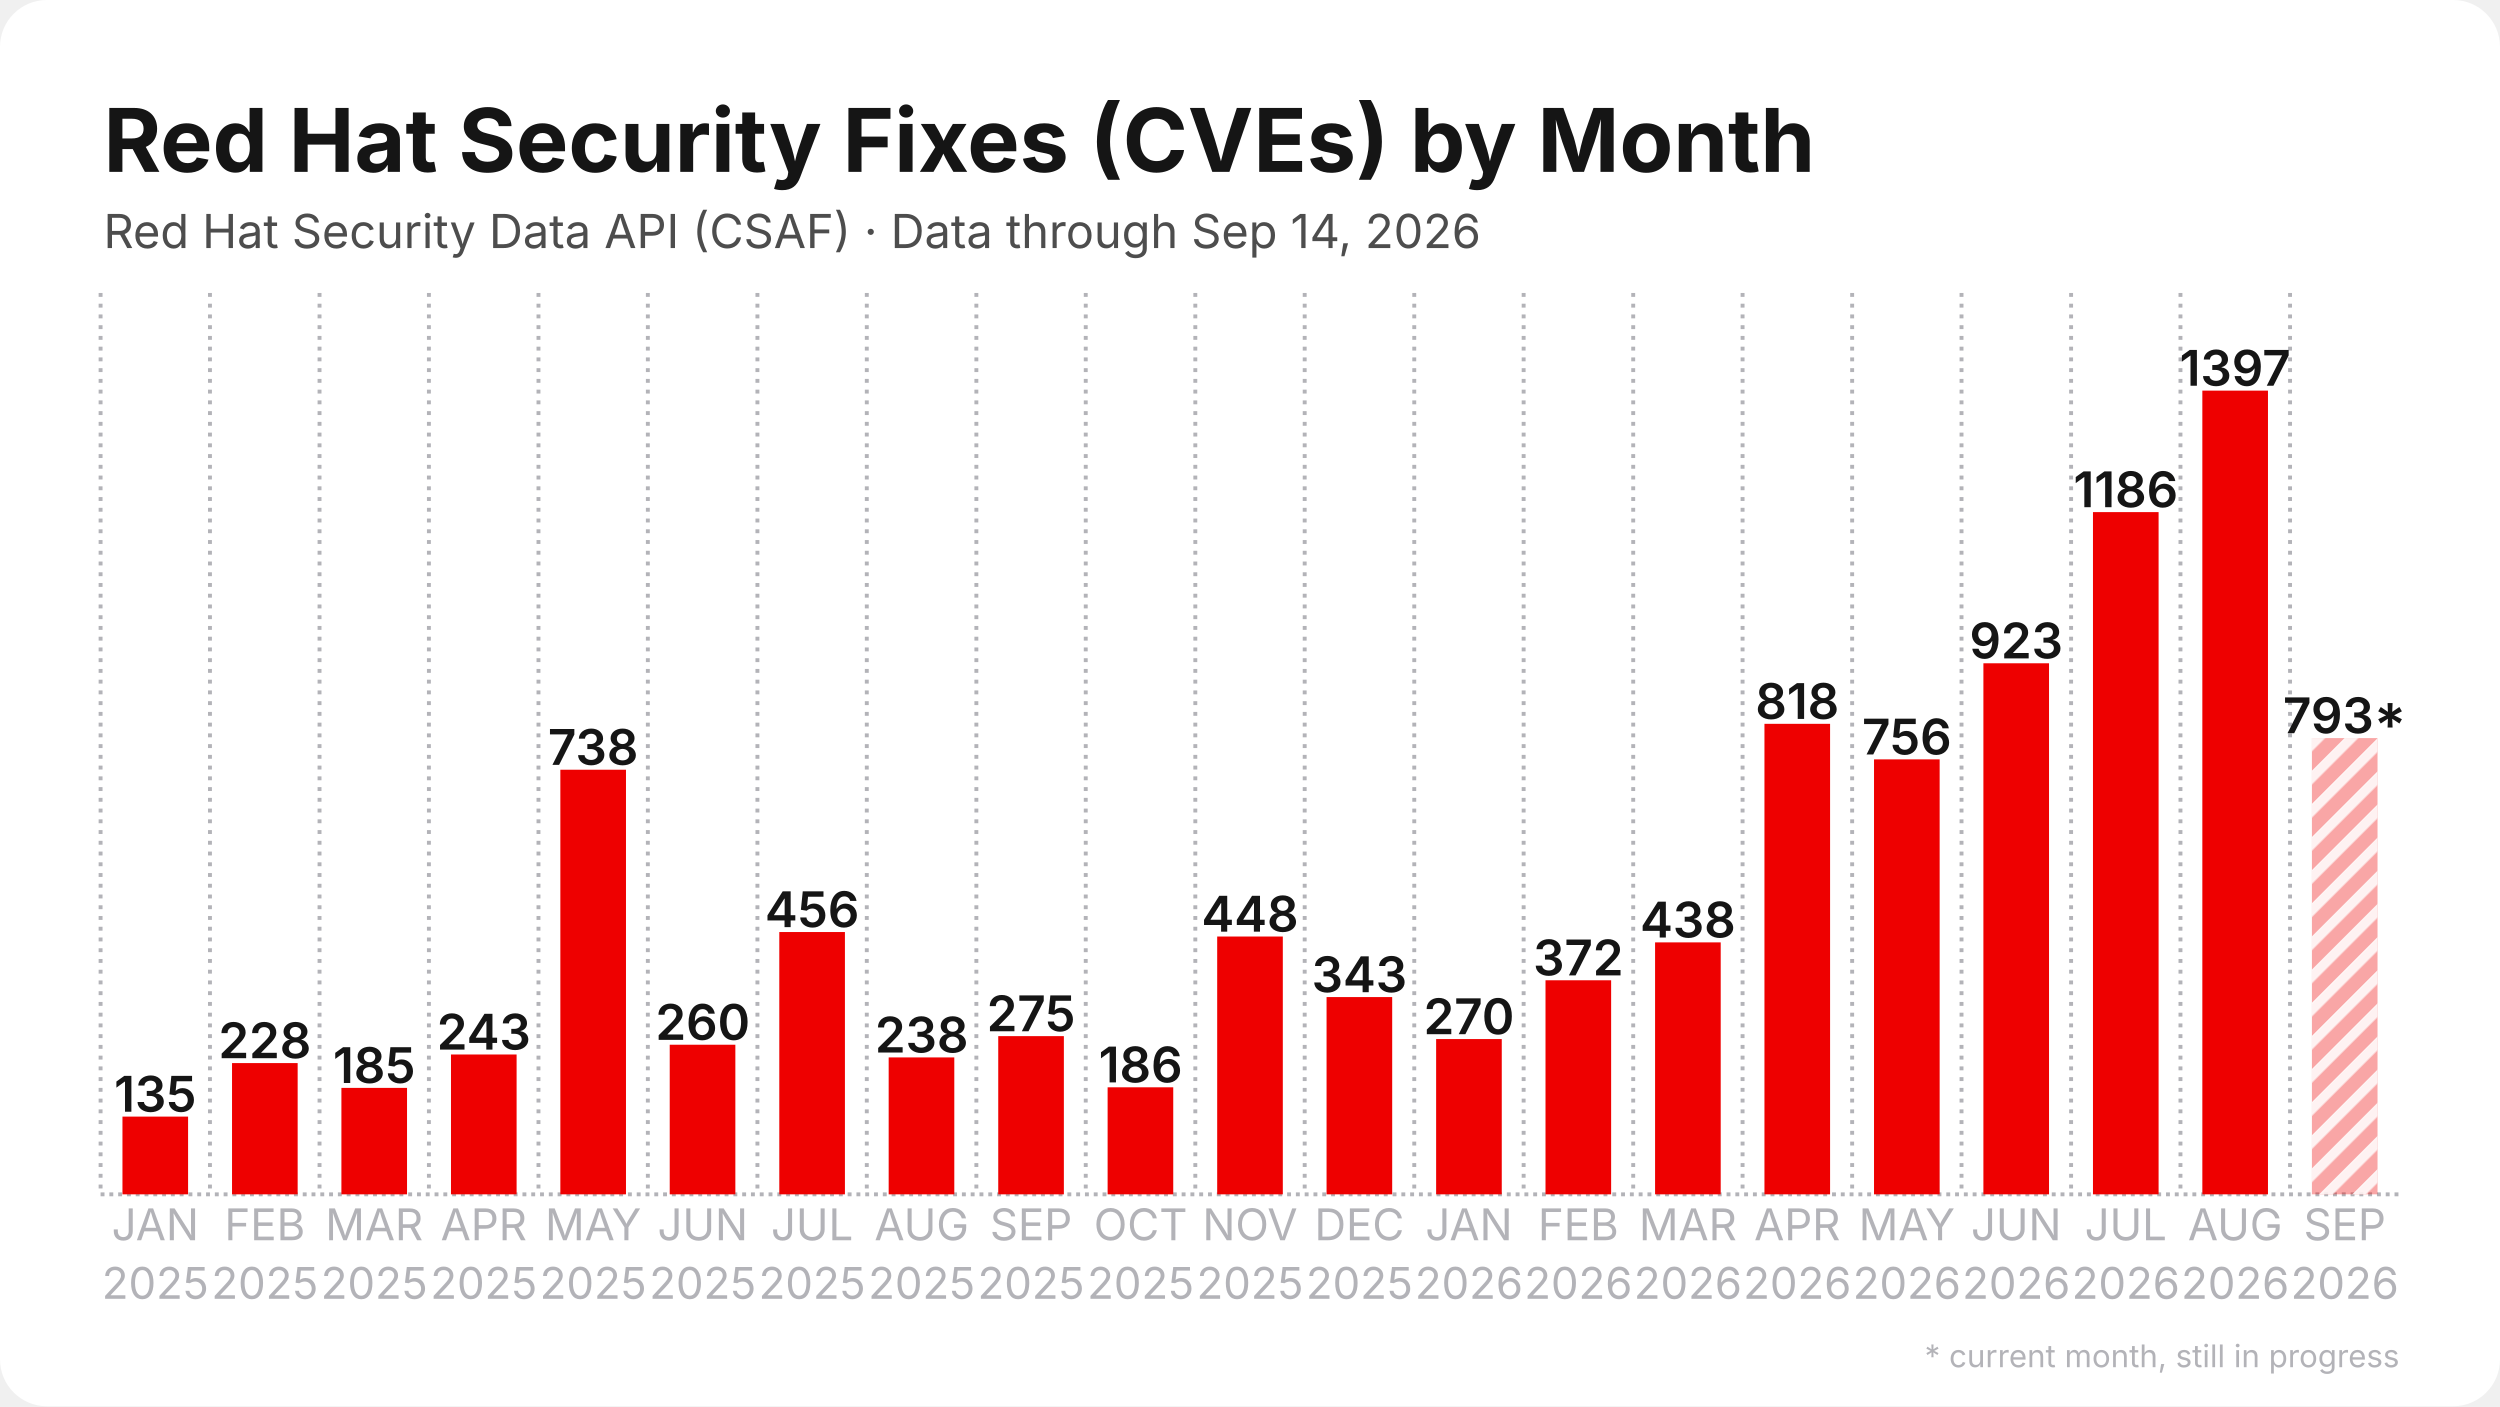
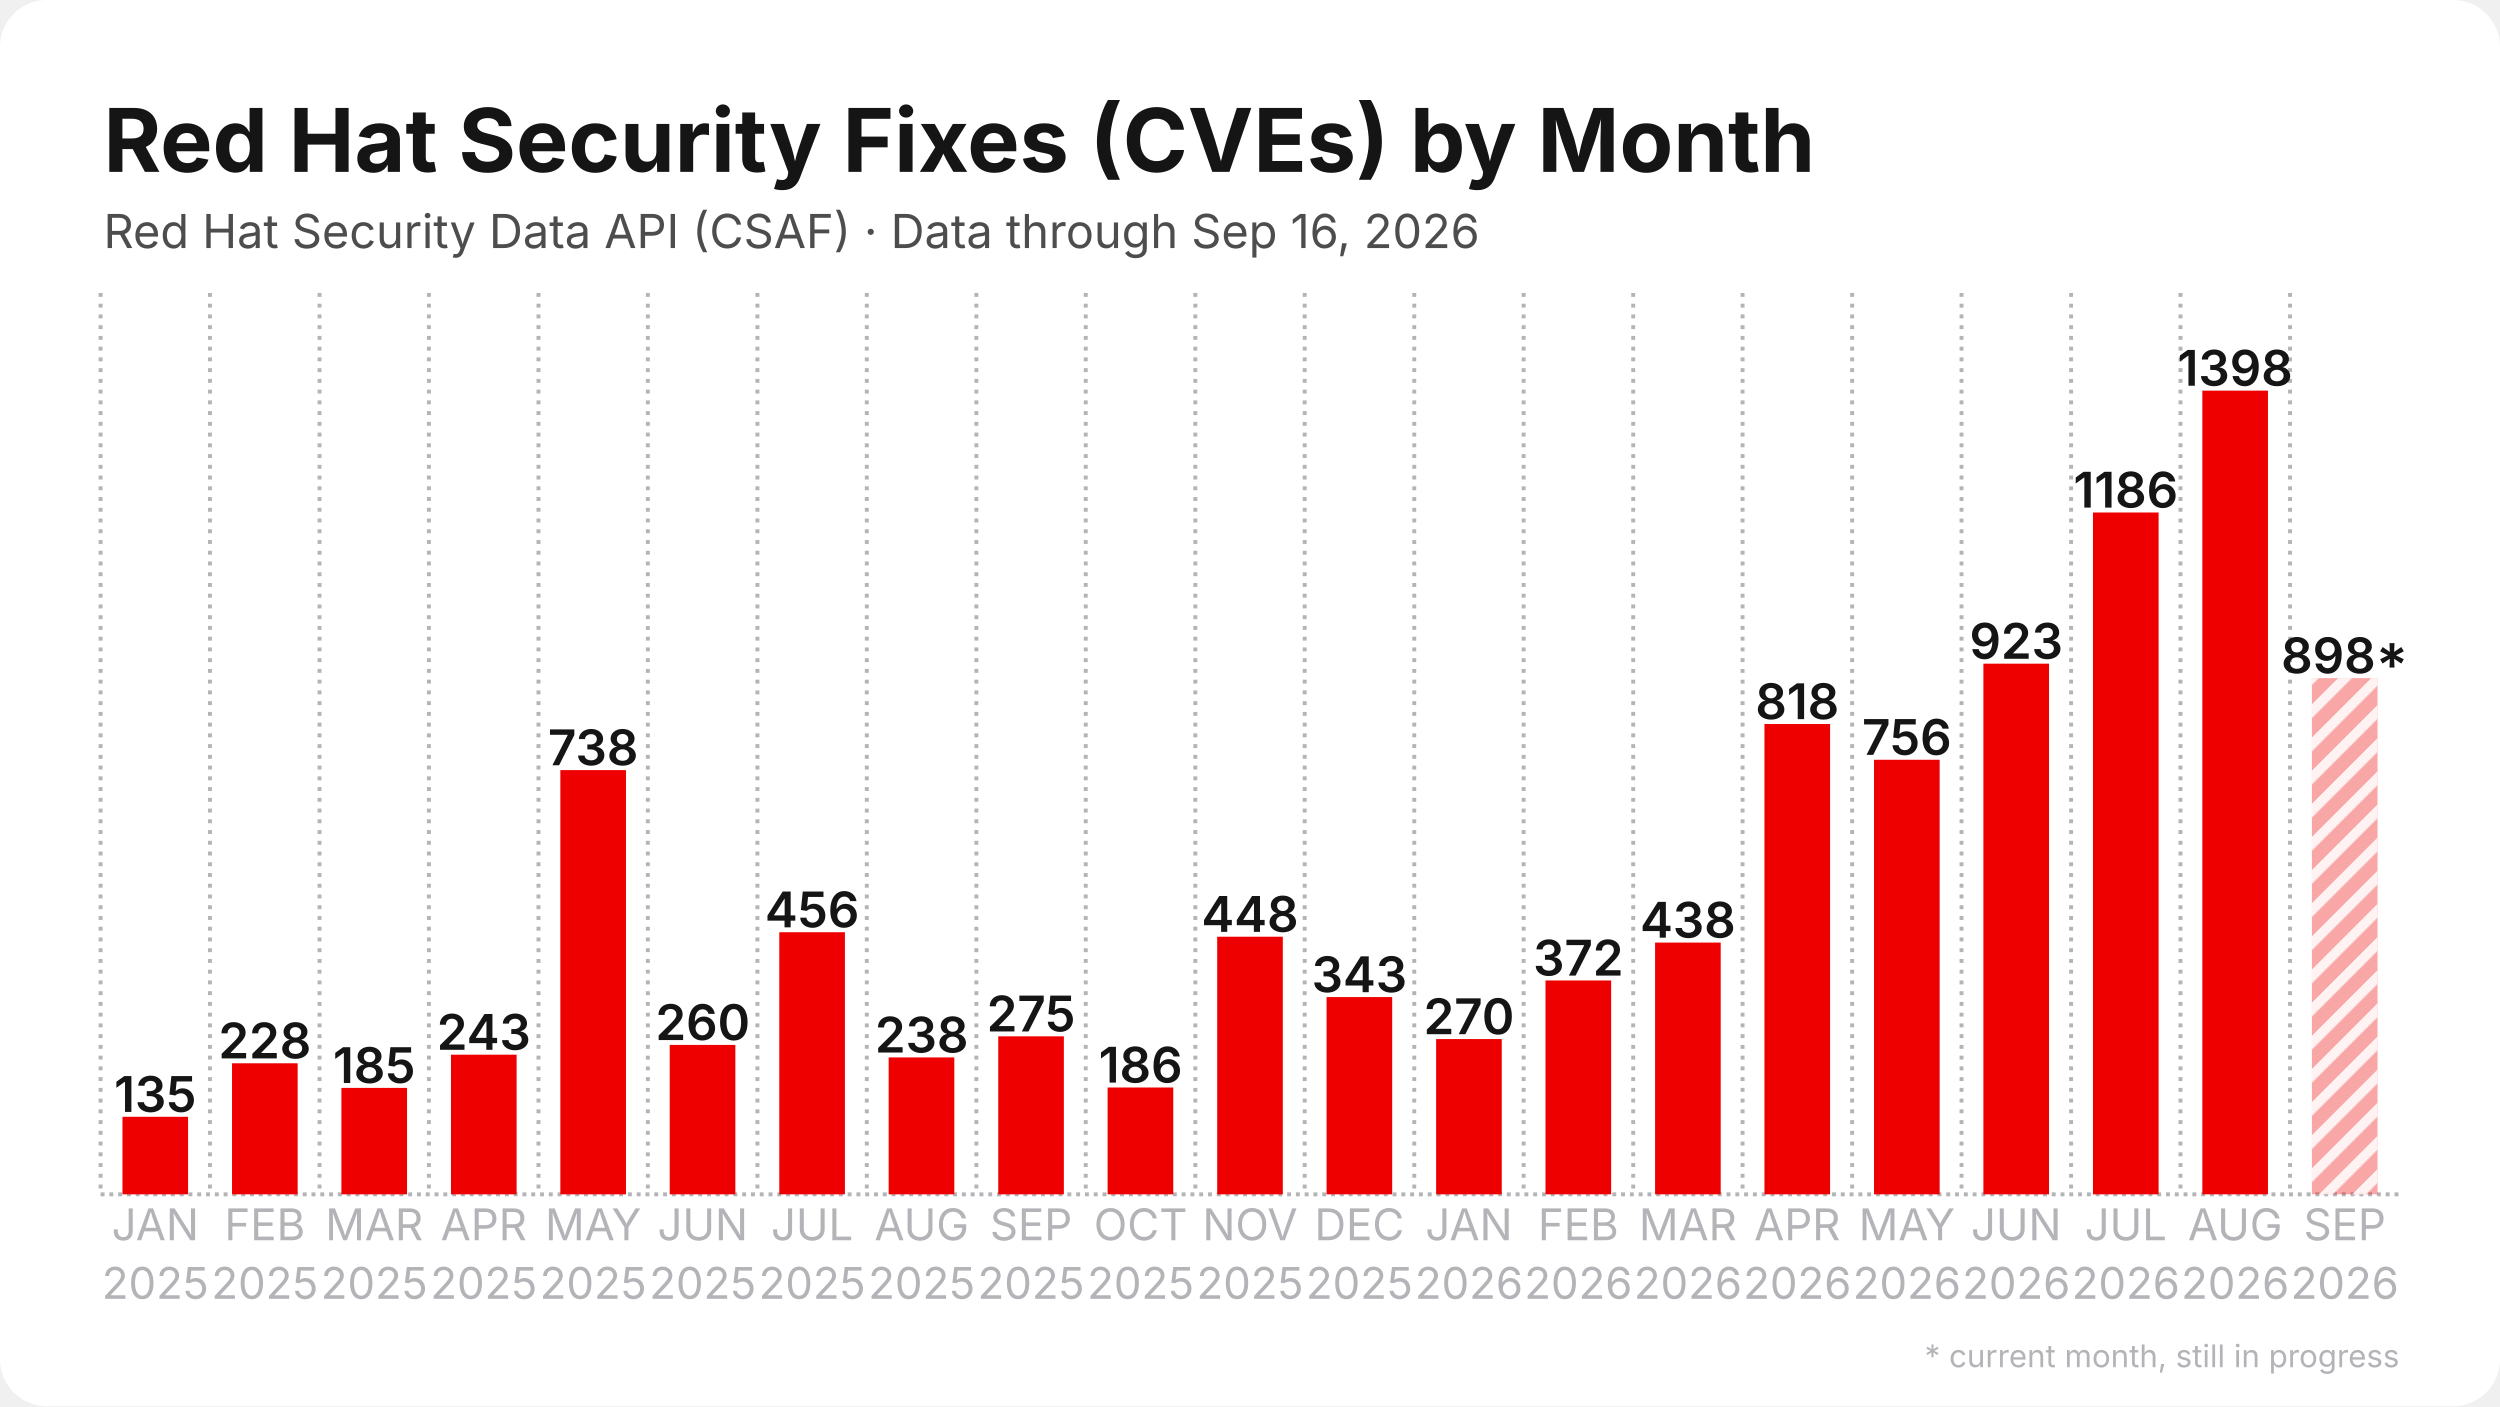
<svg xmlns="http://www.w3.org/2000/svg" width="1280" height="720" viewBox="0 0 1280 720">
  <rect width="1280" height="720" rx="24" fill="#ffffff" />
  <defs>
    <pattern id="stripes" width="12" height="12" patternUnits="userSpaceOnUse" patternTransform="rotate(45)">
      <rect width="12" height="12" fill="none" />
      <rect width="5" height="12" fill="#ffffff" opacity="0.85" />
    </pattern>
  </defs>
  <line x1="51.5" y1="611.5" x2="1228.5" y2="611.5" stroke="#b3b3b8" stroke-width="2" stroke-dasharray="2 2.5" />
  <line x1="51.5" y1="150.0" x2="51.5" y2="611.5" stroke="#b3b3b8" stroke-width="2" stroke-dasharray="2 3.5" />
  <line x1="107.5" y1="150.0" x2="107.5" y2="611.5" stroke="#b3b3b8" stroke-width="2" stroke-dasharray="2 3.5" />
  <line x1="163.6" y1="150.0" x2="163.6" y2="611.5" stroke="#b3b3b8" stroke-width="2" stroke-dasharray="2 3.5" />
  <line x1="219.6" y1="150.0" x2="219.6" y2="611.5" stroke="#b3b3b8" stroke-width="2" stroke-dasharray="2 3.5" />
  <line x1="275.7" y1="150.0" x2="275.7" y2="611.5" stroke="#b3b3b8" stroke-width="2" stroke-dasharray="2 3.5" />
  <line x1="331.7" y1="150.0" x2="331.7" y2="611.5" stroke="#b3b3b8" stroke-width="2" stroke-dasharray="2 3.5" />
  <line x1="387.8" y1="150.0" x2="387.8" y2="611.5" stroke="#b3b3b8" stroke-width="2" stroke-dasharray="2 3.5" />
  <line x1="443.8" y1="150.0" x2="443.8" y2="611.5" stroke="#b3b3b8" stroke-width="2" stroke-dasharray="2 3.5" />
  <line x1="499.9" y1="150.0" x2="499.9" y2="611.5" stroke="#b3b3b8" stroke-width="2" stroke-dasharray="2 3.5" />
  <line x1="555.9" y1="150.0" x2="555.9" y2="611.5" stroke="#b3b3b8" stroke-width="2" stroke-dasharray="2 3.5" />
  <line x1="612.0" y1="150.0" x2="612.0" y2="611.5" stroke="#b3b3b8" stroke-width="2" stroke-dasharray="2 3.5" />
  <line x1="668.0" y1="150.0" x2="668.0" y2="611.5" stroke="#b3b3b8" stroke-width="2" stroke-dasharray="2 3.5" />
  <line x1="724.1" y1="150.0" x2="724.1" y2="611.5" stroke="#b3b3b8" stroke-width="2" stroke-dasharray="2 3.5" />
  <line x1="780.1" y1="150.0" x2="780.1" y2="611.5" stroke="#b3b3b8" stroke-width="2" stroke-dasharray="2 3.5" />
  <line x1="836.2" y1="150.0" x2="836.2" y2="611.5" stroke="#b3b3b8" stroke-width="2" stroke-dasharray="2 3.5" />
  <line x1="892.2" y1="150.0" x2="892.2" y2="611.5" stroke="#b3b3b8" stroke-width="2" stroke-dasharray="2 3.5" />
  <line x1="948.3" y1="150.0" x2="948.3" y2="611.5" stroke="#b3b3b8" stroke-width="2" stroke-dasharray="2 3.5" />
  <line x1="1004.3" y1="150.0" x2="1004.3" y2="611.5" stroke="#b3b3b8" stroke-width="2" stroke-dasharray="2 3.5" />
  <line x1="1060.4" y1="150.0" x2="1060.4" y2="611.5" stroke="#b3b3b8" stroke-width="2" stroke-dasharray="2 3.5" />
  <line x1="1116.4" y1="150.0" x2="1116.4" y2="611.5" stroke="#b3b3b8" stroke-width="2" stroke-dasharray="2 3.5" />
  <line x1="1172.5" y1="150.0" x2="1172.5" y2="611.5" stroke="#b3b3b8" stroke-width="2" stroke-dasharray="2 3.5" />
-   <rect x="62.7" y="571.7" width="33.6" height="39.8" fill="#ee0000" />
-   <text x="79.5" y="569.2" text-anchor="middle" font-family="Inter, Segoe UI, Helvetica, Arial, sans-serif" font-size="25.2" font-weight="600" fill="#151515">135</text>
-   <rect x="118.8" y="544.3" width="33.6" height="67.2" fill="#ee0000" />
-   <text x="135.6" y="541.8" text-anchor="middle" font-family="Inter, Segoe UI, Helvetica, Arial, sans-serif" font-size="25.2" font-weight="600" fill="#151515">228</text>
+   <rect x="62.7" y="571.8" width="33.6" height="39.7" fill="#ee0000" />
+   <text x="79.5" y="569.3" text-anchor="middle" font-family="Inter, Segoe UI, Helvetica, Arial, sans-serif" font-size="25.2" font-weight="600" fill="#151515">135</text>
+   <rect x="118.8" y="544.4" width="33.6" height="67.1" fill="#ee0000" />
+   <text x="135.6" y="541.9" text-anchor="middle" font-family="Inter, Segoe UI, Helvetica, Arial, sans-serif" font-size="25.2" font-weight="600" fill="#151515">228</text>
  <rect x="174.8" y="557.0" width="33.6" height="54.5" fill="#ee0000" />
  <text x="191.6" y="554.5" text-anchor="middle" font-family="Inter, Segoe UI, Helvetica, Arial, sans-serif" font-size="25.2" font-weight="600" fill="#151515">185</text>
-   <rect x="230.9" y="539.9" width="33.6" height="71.6" fill="#ee0000" />
-   <text x="247.7" y="537.4" text-anchor="middle" font-family="Inter, Segoe UI, Helvetica, Arial, sans-serif" font-size="25.2" font-weight="600" fill="#151515">243</text>
-   <rect x="286.9" y="394.1" width="33.6" height="217.4" fill="#ee0000" />
-   <text x="303.7" y="391.6" text-anchor="middle" font-family="Inter, Segoe UI, Helvetica, Arial, sans-serif" font-size="25.2" font-weight="600" fill="#151515">738</text>
-   <rect x="342.9" y="534.9" width="33.6" height="76.6" fill="#ee0000" />
-   <text x="359.8" y="532.4" text-anchor="middle" font-family="Inter, Segoe UI, Helvetica, Arial, sans-serif" font-size="25.2" font-weight="600" fill="#151515">260</text>
-   <rect x="399.0" y="477.2" width="33.6" height="134.3" fill="#ee0000" />
-   <text x="415.8" y="474.7" text-anchor="middle" font-family="Inter, Segoe UI, Helvetica, Arial, sans-serif" font-size="25.2" font-weight="600" fill="#151515">456</text>
+   <rect x="230.9" y="540.0" width="33.6" height="71.5" fill="#ee0000" />
+   <text x="247.7" y="537.5" text-anchor="middle" font-family="Inter, Segoe UI, Helvetica, Arial, sans-serif" font-size="25.2" font-weight="600" fill="#151515">243</text>
+   <rect x="286.9" y="394.3" width="33.6" height="217.2" fill="#ee0000" />
+   <text x="303.7" y="391.8" text-anchor="middle" font-family="Inter, Segoe UI, Helvetica, Arial, sans-serif" font-size="25.2" font-weight="600" fill="#151515">738</text>
+   <rect x="342.9" y="535.0" width="33.6" height="76.5" fill="#ee0000" />
+   <text x="359.8" y="532.5" text-anchor="middle" font-family="Inter, Segoe UI, Helvetica, Arial, sans-serif" font-size="25.2" font-weight="600" fill="#151515">260</text>
+   <rect x="399.0" y="477.3" width="33.6" height="134.2" fill="#ee0000" />
+   <text x="415.8" y="474.8" text-anchor="middle" font-family="Inter, Segoe UI, Helvetica, Arial, sans-serif" font-size="25.2" font-weight="600" fill="#151515">456</text>
  <rect x="455.0" y="541.4" width="33.6" height="70.1" fill="#ee0000" />
  <text x="471.9" y="538.9" text-anchor="middle" font-family="Inter, Segoe UI, Helvetica, Arial, sans-serif" font-size="25.2" font-weight="600" fill="#151515">238</text>
-   <rect x="511.1" y="530.5" width="33.6" height="81.0" fill="#ee0000" />
-   <text x="527.9" y="528.0" text-anchor="middle" font-family="Inter, Segoe UI, Helvetica, Arial, sans-serif" font-size="25.2" font-weight="600" fill="#151515">275</text>
-   <rect x="567.1" y="556.7" width="33.6" height="54.8" fill="#ee0000" />
-   <text x="584.0" y="554.2" text-anchor="middle" font-family="Inter, Segoe UI, Helvetica, Arial, sans-serif" font-size="25.2" font-weight="600" fill="#151515">186</text>
-   <rect x="623.2" y="479.5" width="33.6" height="132.0" fill="#ee0000" />
-   <text x="640.0" y="477.0" text-anchor="middle" font-family="Inter, Segoe UI, Helvetica, Arial, sans-serif" font-size="25.2" font-weight="600" fill="#151515">448</text>
+   <rect x="511.1" y="530.6" width="33.6" height="80.9" fill="#ee0000" />
+   <text x="527.9" y="528.1" text-anchor="middle" font-family="Inter, Segoe UI, Helvetica, Arial, sans-serif" font-size="25.2" font-weight="600" fill="#151515">275</text>
+   <rect x="567.1" y="556.8" width="33.6" height="54.7" fill="#ee0000" />
+   <text x="584.0" y="554.3" text-anchor="middle" font-family="Inter, Segoe UI, Helvetica, Arial, sans-serif" font-size="25.2" font-weight="600" fill="#151515">186</text>
+   <rect x="623.2" y="479.6" width="33.6" height="131.9" fill="#ee0000" />
+   <text x="640.0" y="477.1" text-anchor="middle" font-family="Inter, Segoe UI, Helvetica, Arial, sans-serif" font-size="25.2" font-weight="600" fill="#151515">448</text>
  <rect x="679.2" y="510.5" width="33.6" height="101.0" fill="#ee0000" />
  <text x="696.0" y="508.0" text-anchor="middle" font-family="Inter, Segoe UI, Helvetica, Arial, sans-serif" font-size="25.2" font-weight="600" fill="#151515">343</text>
  <rect x="735.3" y="532.0" width="33.6" height="79.5" fill="#ee0000" />
  <text x="752.1" y="529.5" text-anchor="middle" font-family="Inter, Segoe UI, Helvetica, Arial, sans-serif" font-size="25.2" font-weight="600" fill="#151515">270</text>
-   <rect x="791.3" y="501.9" width="33.6" height="109.6" fill="#ee0000" />
-   <text x="808.1" y="499.4" text-anchor="middle" font-family="Inter, Segoe UI, Helvetica, Arial, sans-serif" font-size="25.2" font-weight="600" fill="#151515">372</text>
-   <rect x="847.4" y="482.5" width="33.6" height="129.0" fill="#ee0000" />
-   <text x="864.2" y="480.0" text-anchor="middle" font-family="Inter, Segoe UI, Helvetica, Arial, sans-serif" font-size="25.2" font-weight="600" fill="#151515">438</text>
-   <rect x="903.4" y="370.6" width="33.6" height="240.9" fill="#ee0000" />
-   <text x="920.2" y="368.1" text-anchor="middle" font-family="Inter, Segoe UI, Helvetica, Arial, sans-serif" font-size="25.2" font-weight="600" fill="#151515">818</text>
-   <rect x="959.5" y="388.8" width="33.6" height="222.7" fill="#ee0000" />
-   <text x="976.3" y="386.3" text-anchor="middle" font-family="Inter, Segoe UI, Helvetica, Arial, sans-serif" font-size="25.2" font-weight="600" fill="#151515">756</text>
-   <rect x="1015.5" y="339.6" width="33.6" height="271.9" fill="#ee0000" />
-   <text x="1032.3" y="337.1" text-anchor="middle" font-family="Inter, Segoe UI, Helvetica, Arial, sans-serif" font-size="25.2" font-weight="600" fill="#151515">923</text>
-   <rect x="1071.6" y="262.2" width="33.6" height="349.3" fill="#ee0000" />
-   <text x="1088.4" y="259.7" text-anchor="middle" font-family="Inter, Segoe UI, Helvetica, Arial, sans-serif" font-size="25.2" font-weight="600" fill="#151515">1186</text>
+   <rect x="791.3" y="502.0" width="33.6" height="109.5" fill="#ee0000" />
+   <text x="808.1" y="499.5" text-anchor="middle" font-family="Inter, Segoe UI, Helvetica, Arial, sans-serif" font-size="25.2" font-weight="600" fill="#151515">372</text>
+   <rect x="847.4" y="482.6" width="33.6" height="128.9" fill="#ee0000" />
+   <text x="864.2" y="480.1" text-anchor="middle" font-family="Inter, Segoe UI, Helvetica, Arial, sans-serif" font-size="25.2" font-weight="600" fill="#151515">438</text>
+   <rect x="903.4" y="370.7" width="33.6" height="240.8" fill="#ee0000" />
+   <text x="920.2" y="368.2" text-anchor="middle" font-family="Inter, Segoe UI, Helvetica, Arial, sans-serif" font-size="25.2" font-weight="600" fill="#151515">818</text>
+   <rect x="959.5" y="389.0" width="33.6" height="222.5" fill="#ee0000" />
+   <text x="976.3" y="386.5" text-anchor="middle" font-family="Inter, Segoe UI, Helvetica, Arial, sans-serif" font-size="25.2" font-weight="600" fill="#151515">756</text>
+   <rect x="1015.5" y="339.8" width="33.6" height="271.7" fill="#ee0000" />
+   <text x="1032.3" y="337.3" text-anchor="middle" font-family="Inter, Segoe UI, Helvetica, Arial, sans-serif" font-size="25.2" font-weight="600" fill="#151515">923</text>
+   <rect x="1071.6" y="262.4" width="33.6" height="349.1" fill="#ee0000" />
+   <text x="1088.4" y="259.9" text-anchor="middle" font-family="Inter, Segoe UI, Helvetica, Arial, sans-serif" font-size="25.2" font-weight="600" fill="#151515">1186</text>
  <rect x="1127.6" y="200.0" width="33.6" height="411.5" fill="#ee0000" />
-   <text x="1144.4" y="197.5" text-anchor="middle" font-family="Inter, Segoe UI, Helvetica, Arial, sans-serif" font-size="25.2" font-weight="600" fill="#151515">1397</text>
-   <rect x="1183.7" y="377.9" width="33.6" height="233.6" fill="#ee0000" opacity="0.35" />
-   <rect x="1183.7" y="377.9" width="33.6" height="233.6" fill="url(#stripes)" />
-   <text x="1200.5" y="375.4" text-anchor="middle" font-family="Inter, Segoe UI, Helvetica, Arial, sans-serif" font-size="25.2" font-weight="600" fill="#151515">793*</text>
+   <text x="1144.4" y="197.5" text-anchor="middle" font-family="Inter, Segoe UI, Helvetica, Arial, sans-serif" font-size="25.2" font-weight="600" fill="#151515">1398</text>
+   <rect x="1183.7" y="347.2" width="33.6" height="264.3" fill="#ee0000" opacity="0.35" />
+   <rect x="1183.7" y="347.2" width="33.6" height="264.3" fill="url(#stripes)" />
+   <text x="1200.5" y="344.7" text-anchor="middle" font-family="Inter, Segoe UI, Helvetica, Arial, sans-serif" font-size="25.2" font-weight="600" fill="#151515">898*</text>
  <text x="79.5" y="635" text-anchor="middle" font-family="Inter, Segoe UI, Helvetica, Arial, sans-serif" font-size="22.4" fill="#b3b3b8">JAN</text>
  <text x="79.5" y="665" text-anchor="middle" font-family="Inter, Segoe UI, Helvetica, Arial, sans-serif" font-size="22.4" fill="#b3b3b8">2025</text>
  <text x="135.6" y="635" text-anchor="middle" font-family="Inter, Segoe UI, Helvetica, Arial, sans-serif" font-size="22.4" fill="#b3b3b8">FEB</text>
  <text x="135.6" y="665" text-anchor="middle" font-family="Inter, Segoe UI, Helvetica, Arial, sans-serif" font-size="22.4" fill="#b3b3b8">2025</text>
  <text x="191.6" y="635" text-anchor="middle" font-family="Inter, Segoe UI, Helvetica, Arial, sans-serif" font-size="22.4" fill="#b3b3b8">MAR</text>
  <text x="191.6" y="665" text-anchor="middle" font-family="Inter, Segoe UI, Helvetica, Arial, sans-serif" font-size="22.4" fill="#b3b3b8">2025</text>
  <text x="247.7" y="635" text-anchor="middle" font-family="Inter, Segoe UI, Helvetica, Arial, sans-serif" font-size="22.4" fill="#b3b3b8">APR</text>
  <text x="247.7" y="665" text-anchor="middle" font-family="Inter, Segoe UI, Helvetica, Arial, sans-serif" font-size="22.4" fill="#b3b3b8">2025</text>
  <text x="303.7" y="635" text-anchor="middle" font-family="Inter, Segoe UI, Helvetica, Arial, sans-serif" font-size="22.4" fill="#b3b3b8">MAY</text>
  <text x="303.7" y="665" text-anchor="middle" font-family="Inter, Segoe UI, Helvetica, Arial, sans-serif" font-size="22.4" fill="#b3b3b8">2025</text>
  <text x="359.8" y="635" text-anchor="middle" font-family="Inter, Segoe UI, Helvetica, Arial, sans-serif" font-size="22.4" fill="#b3b3b8">JUN</text>
  <text x="359.8" y="665" text-anchor="middle" font-family="Inter, Segoe UI, Helvetica, Arial, sans-serif" font-size="22.4" fill="#b3b3b8">2025</text>
  <text x="415.8" y="635" text-anchor="middle" font-family="Inter, Segoe UI, Helvetica, Arial, sans-serif" font-size="22.4" fill="#b3b3b8">JUL</text>
  <text x="415.8" y="665" text-anchor="middle" font-family="Inter, Segoe UI, Helvetica, Arial, sans-serif" font-size="22.4" fill="#b3b3b8">2025</text>
  <text x="471.9" y="635" text-anchor="middle" font-family="Inter, Segoe UI, Helvetica, Arial, sans-serif" font-size="22.4" fill="#b3b3b8">AUG</text>
  <text x="471.9" y="665" text-anchor="middle" font-family="Inter, Segoe UI, Helvetica, Arial, sans-serif" font-size="22.4" fill="#b3b3b8">2025</text>
  <text x="527.9" y="635" text-anchor="middle" font-family="Inter, Segoe UI, Helvetica, Arial, sans-serif" font-size="22.4" fill="#b3b3b8">SEP</text>
  <text x="527.9" y="665" text-anchor="middle" font-family="Inter, Segoe UI, Helvetica, Arial, sans-serif" font-size="22.4" fill="#b3b3b8">2025</text>
  <text x="584.0" y="635" text-anchor="middle" font-family="Inter, Segoe UI, Helvetica, Arial, sans-serif" font-size="22.4" fill="#b3b3b8">OCT</text>
  <text x="584.0" y="665" text-anchor="middle" font-family="Inter, Segoe UI, Helvetica, Arial, sans-serif" font-size="22.4" fill="#b3b3b8">2025</text>
  <text x="640.0" y="635" text-anchor="middle" font-family="Inter, Segoe UI, Helvetica, Arial, sans-serif" font-size="22.4" fill="#b3b3b8">NOV</text>
  <text x="640.0" y="665" text-anchor="middle" font-family="Inter, Segoe UI, Helvetica, Arial, sans-serif" font-size="22.4" fill="#b3b3b8">2025</text>
  <text x="696.0" y="635" text-anchor="middle" font-family="Inter, Segoe UI, Helvetica, Arial, sans-serif" font-size="22.4" fill="#b3b3b8">DEC</text>
  <text x="696.0" y="665" text-anchor="middle" font-family="Inter, Segoe UI, Helvetica, Arial, sans-serif" font-size="22.4" fill="#b3b3b8">2025</text>
  <text x="752.1" y="635" text-anchor="middle" font-family="Inter, Segoe UI, Helvetica, Arial, sans-serif" font-size="22.4" fill="#b3b3b8">JAN</text>
  <text x="752.1" y="665" text-anchor="middle" font-family="Inter, Segoe UI, Helvetica, Arial, sans-serif" font-size="22.4" fill="#b3b3b8">2026</text>
  <text x="808.1" y="635" text-anchor="middle" font-family="Inter, Segoe UI, Helvetica, Arial, sans-serif" font-size="22.4" fill="#b3b3b8">FEB</text>
  <text x="808.1" y="665" text-anchor="middle" font-family="Inter, Segoe UI, Helvetica, Arial, sans-serif" font-size="22.4" fill="#b3b3b8">2026</text>
  <text x="864.2" y="635" text-anchor="middle" font-family="Inter, Segoe UI, Helvetica, Arial, sans-serif" font-size="22.4" fill="#b3b3b8">MAR</text>
  <text x="864.2" y="665" text-anchor="middle" font-family="Inter, Segoe UI, Helvetica, Arial, sans-serif" font-size="22.4" fill="#b3b3b8">2026</text>
  <text x="920.2" y="635" text-anchor="middle" font-family="Inter, Segoe UI, Helvetica, Arial, sans-serif" font-size="22.4" fill="#b3b3b8">APR</text>
  <text x="920.2" y="665" text-anchor="middle" font-family="Inter, Segoe UI, Helvetica, Arial, sans-serif" font-size="22.4" fill="#b3b3b8">2026</text>
  <text x="976.3" y="635" text-anchor="middle" font-family="Inter, Segoe UI, Helvetica, Arial, sans-serif" font-size="22.4" fill="#b3b3b8">MAY</text>
  <text x="976.3" y="665" text-anchor="middle" font-family="Inter, Segoe UI, Helvetica, Arial, sans-serif" font-size="22.4" fill="#b3b3b8">2026</text>
  <text x="1032.3" y="635" text-anchor="middle" font-family="Inter, Segoe UI, Helvetica, Arial, sans-serif" font-size="22.4" fill="#b3b3b8">JUN</text>
  <text x="1032.3" y="665" text-anchor="middle" font-family="Inter, Segoe UI, Helvetica, Arial, sans-serif" font-size="22.4" fill="#b3b3b8">2026</text>
  <text x="1088.4" y="635" text-anchor="middle" font-family="Inter, Segoe UI, Helvetica, Arial, sans-serif" font-size="22.4" fill="#b3b3b8">JUL</text>
  <text x="1088.4" y="665" text-anchor="middle" font-family="Inter, Segoe UI, Helvetica, Arial, sans-serif" font-size="22.4" fill="#b3b3b8">2026</text>
  <text x="1144.4" y="635" text-anchor="middle" font-family="Inter, Segoe UI, Helvetica, Arial, sans-serif" font-size="22.4" fill="#b3b3b8">AUG</text>
  <text x="1144.4" y="665" text-anchor="middle" font-family="Inter, Segoe UI, Helvetica, Arial, sans-serif" font-size="22.4" fill="#b3b3b8">2026</text>
  <text x="1200.5" y="635" text-anchor="middle" font-family="Inter, Segoe UI, Helvetica, Arial, sans-serif" font-size="22.4" fill="#b3b3b8">SEP</text>
  <text x="1200.5" y="665" text-anchor="middle" font-family="Inter, Segoe UI, Helvetica, Arial, sans-serif" font-size="22.4" fill="#b3b3b8">2026</text>
  <text x="53.0" y="88.0" font-family="Inter, Segoe UI, Helvetica, Arial, sans-serif" font-size="45" font-weight="700" fill="#151515">Red Hat Security Fixes (CVEs) by Month</text>
-   <text x="53.0" y="127.0" font-family="Inter, Segoe UI, Helvetica, Arial, sans-serif" font-size="24" fill="#4d4d4d">Red Hat Security Data API (CSAF) · Data through Sep 14, 2026</text>
+   <text x="53.0" y="127.0" font-family="Inter, Segoe UI, Helvetica, Arial, sans-serif" font-size="24" fill="#4d4d4d">Red Hat Security Data API (CSAF) · Data through Sep 16, 2026</text>
  <text x="1228.5" y="700" text-anchor="end" font-family="Inter, Segoe UI, Helvetica, Arial, sans-serif" font-size="16" fill="#b3b3b8">* current month, still in progress</text>
</svg>
